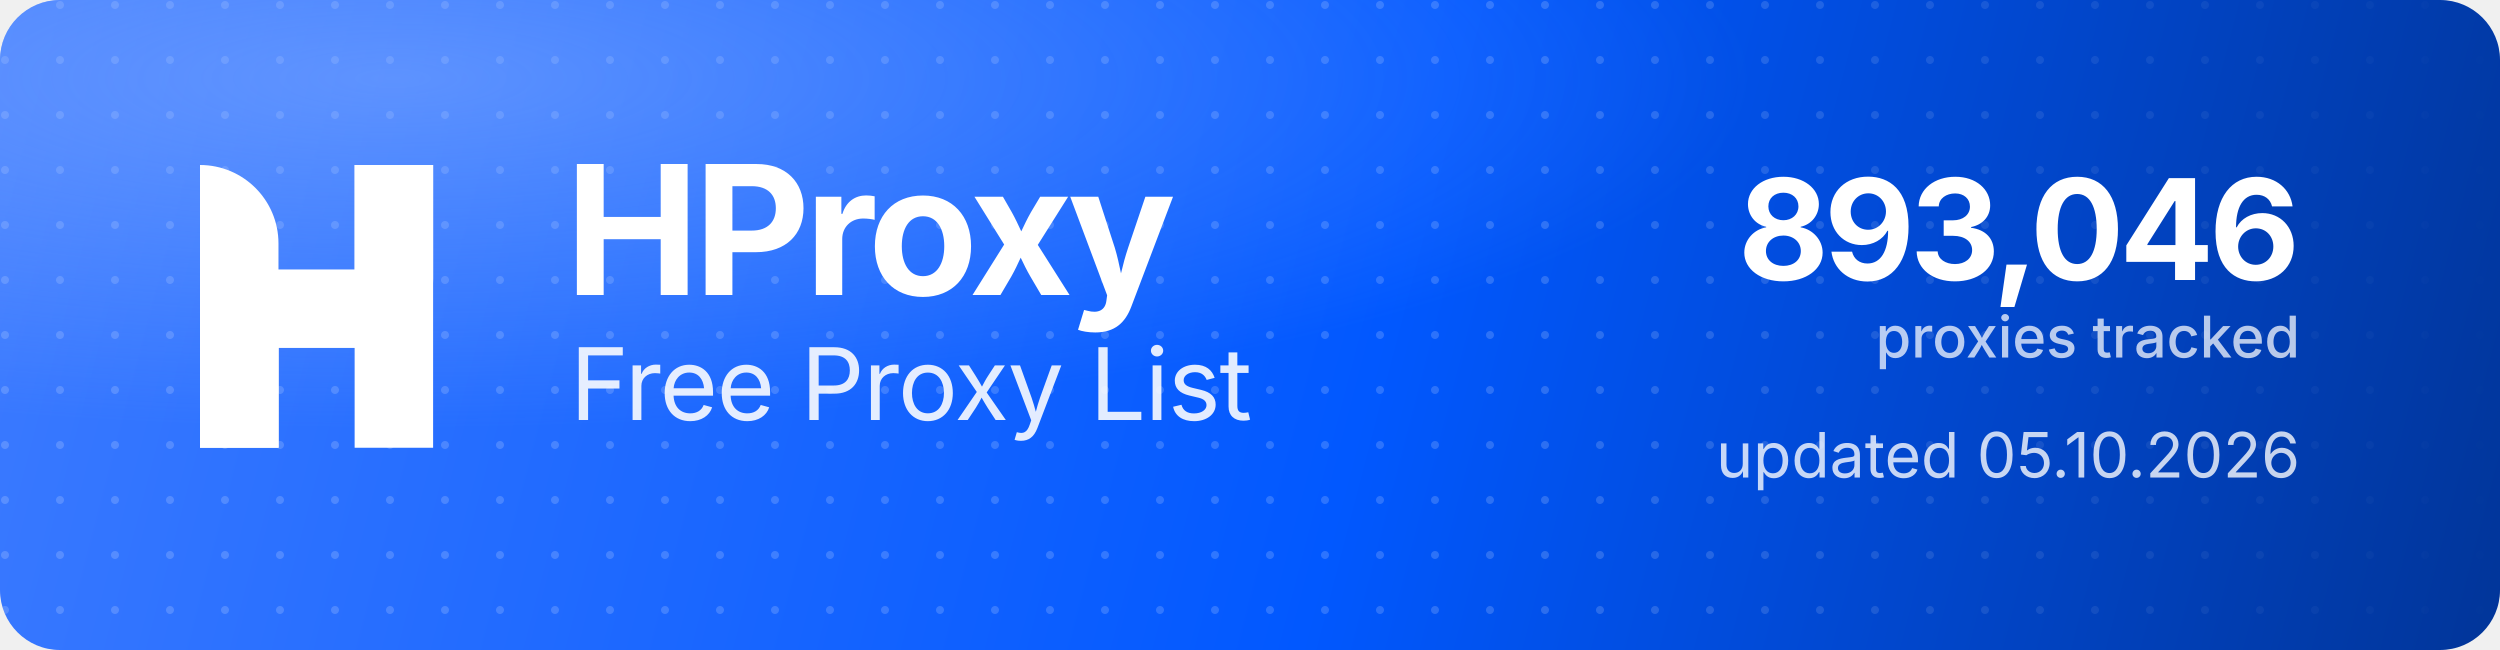
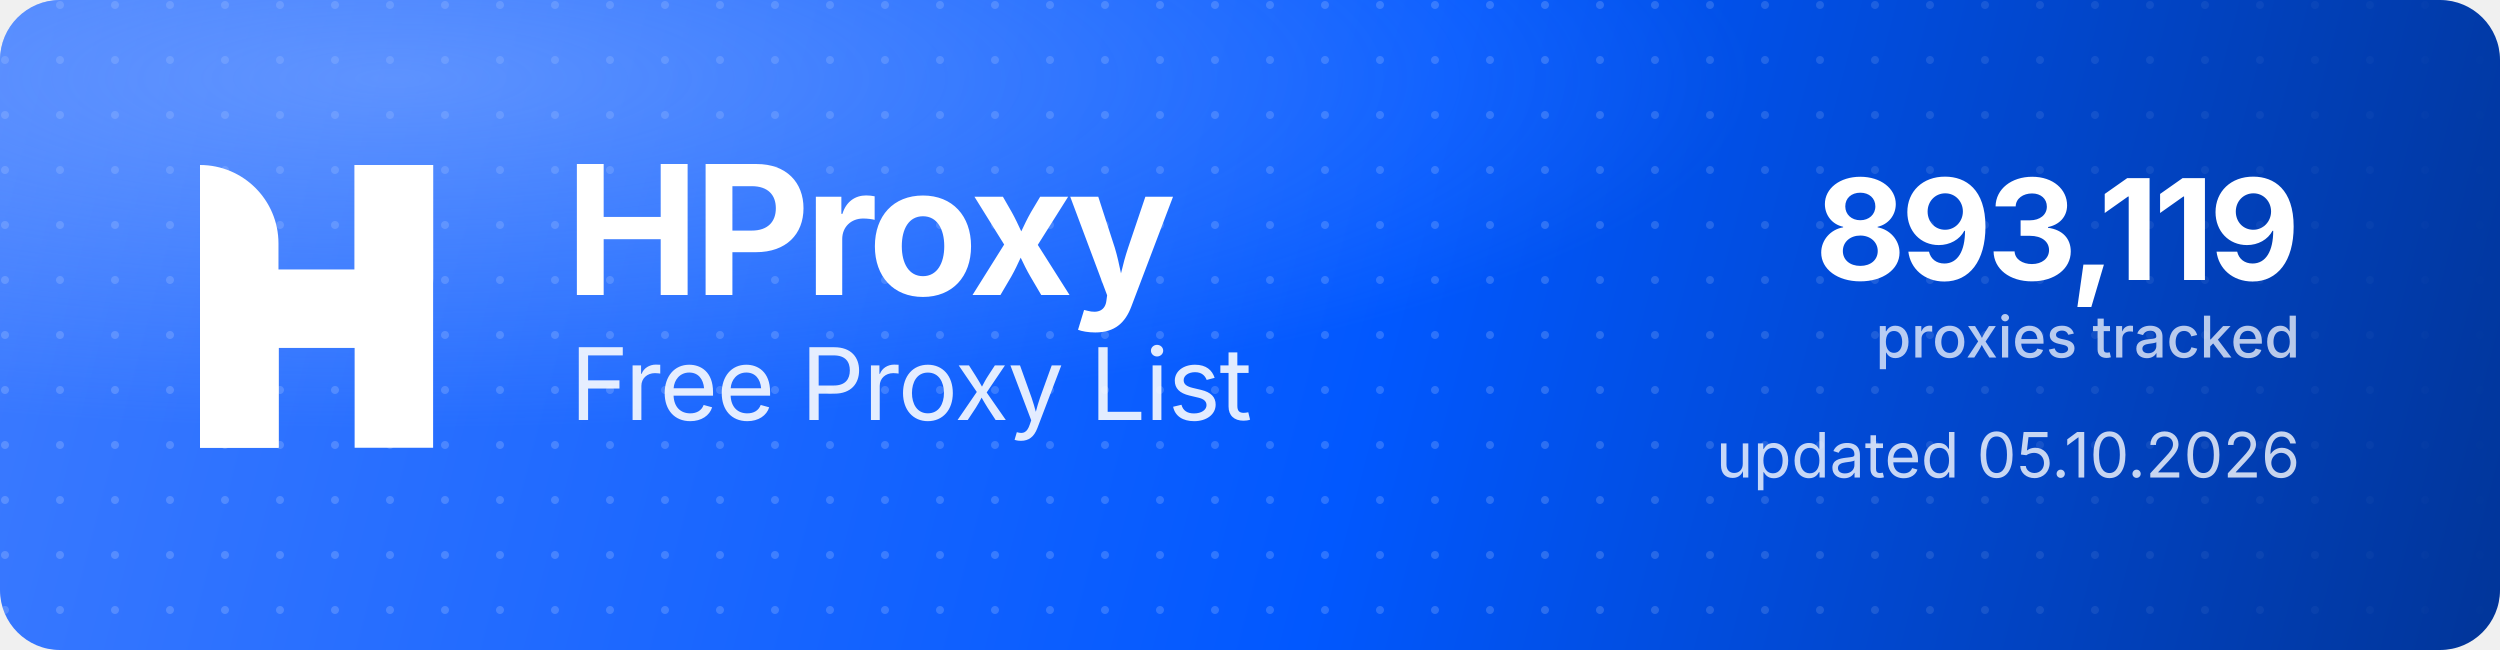
<svg xmlns="http://www.w3.org/2000/svg" width="1000" height="260" viewBox="0 0 1000 260" role="img" aria-label="HProxy Free Proxy List">
  <defs>
    <linearGradient id="hp-bg" x1="0" y1="0" x2="1000" y2="260" gradientUnits="userSpaceOnUse">
      <stop offset="0" stop-color="#3D7BFF" />
      <stop offset="0.55" stop-color="#0158FF" />
      <stop offset="1" stop-color="#013599" />
    </linearGradient>
    <radialGradient id="hp-glow" cx="0.16" cy="0.12" r="0.9">
      <stop offset="0" stop-color="#8FB4FF" stop-opacity="0.5" />
      <stop offset="0.6" stop-color="#8FB4FF" stop-opacity="0" />
    </radialGradient>
    <pattern id="hp-dots" width="22" height="22" patternUnits="userSpaceOnUse">
      <circle cx="2" cy="2" r="1.6" fill="#FFFFFF" fill-opacity="0.17" />
    </pattern>
    <linearGradient id="hp-dot-fade" x1="0" y1="0" x2="1000" y2="0" gradientUnits="userSpaceOnUse">
      <stop offset="0" stop-color="#FFFFFF" stop-opacity="1" />
      <stop offset="0.62" stop-color="#FFFFFF" stop-opacity="1" />
      <stop offset="1" stop-color="#FFFFFF" stop-opacity="0" />
    </linearGradient>
    <mask id="hp-dot-mask">
      <rect width="1000" height="260" fill="url(#hp-dot-fade)" />
    </mask>
  </defs>
  <rect width="1000" height="260" rx="24" fill="url(#hp-bg)" />
  <rect width="1000" height="260" rx="24" fill="url(#hp-dots)" mask="url(#hp-dot-mask)" />
  <rect width="1000" height="260" rx="24" fill="url(#hp-glow)" />
  <g transform="translate(80,66) scale(4.35)" fill="#FFFFFF">
    <path d="M0 0V0C3.985 0 7.216 3.231 7.216 7.216V26H0V0Z" />
    <rect x="14.219" width="7.216" height="26" />
    <path d="M7.235 26H0V15.971C0 12.455 2.851 9.604 6.367 9.604H14.22V0H21.437V10.453C21.437 13.97 18.586 16.82 15.069 16.82H7.235V26Z" />
  </g>
  <text x="226" y="118" font-family="'Geist','Inter','Segoe UI',system-ui,-apple-system,Helvetica,Arial,sans-serif" font-size="72" font-weight="700" letter-spacing="-2.3" fill="#FFFFFF">HProxy</text>
  <text x="228" y="168" font-family="'Geist','Inter','Segoe UI',system-ui,-apple-system,Helvetica,Arial,sans-serif" font-size="40" font-weight="400" letter-spacing="-0.5" fill="#FFFFFF" fill-opacity="0.88">Free Proxy List</text>
-   <text x="920" y="112" text-anchor="end" font-family="'Geist','Inter','Segoe UI',system-ui,-apple-system,Helvetica,Arial,sans-serif" font-size="56" font-weight="700" letter-spacing="-2" fill="#FFFFFF">893,046</text>
+   <text x="920" y="112" text-anchor="end" font-family="'Geist','Inter','Segoe UI',system-ui,-apple-system,Helvetica,Arial,sans-serif" font-size="56" font-weight="700" letter-spacing="-2" fill="#FFFFFF">893,119</text>
  <text x="920" y="143" text-anchor="end" font-family="'Geist','Inter','Segoe UI',system-ui,-apple-system,Helvetica,Arial,sans-serif" font-size="23" font-weight="500" fill="#FFFFFF" fill-opacity="0.72">proxies tracked</text>
  <text x="920" y="191" text-anchor="end" font-family="'Geist','Inter','Segoe UI',system-ui,-apple-system,Helvetica,Arial,sans-serif" font-size="25" font-weight="400" fill="#FFFFFF" fill-opacity="0.78">updated 05.10.2026</text>
</svg>
